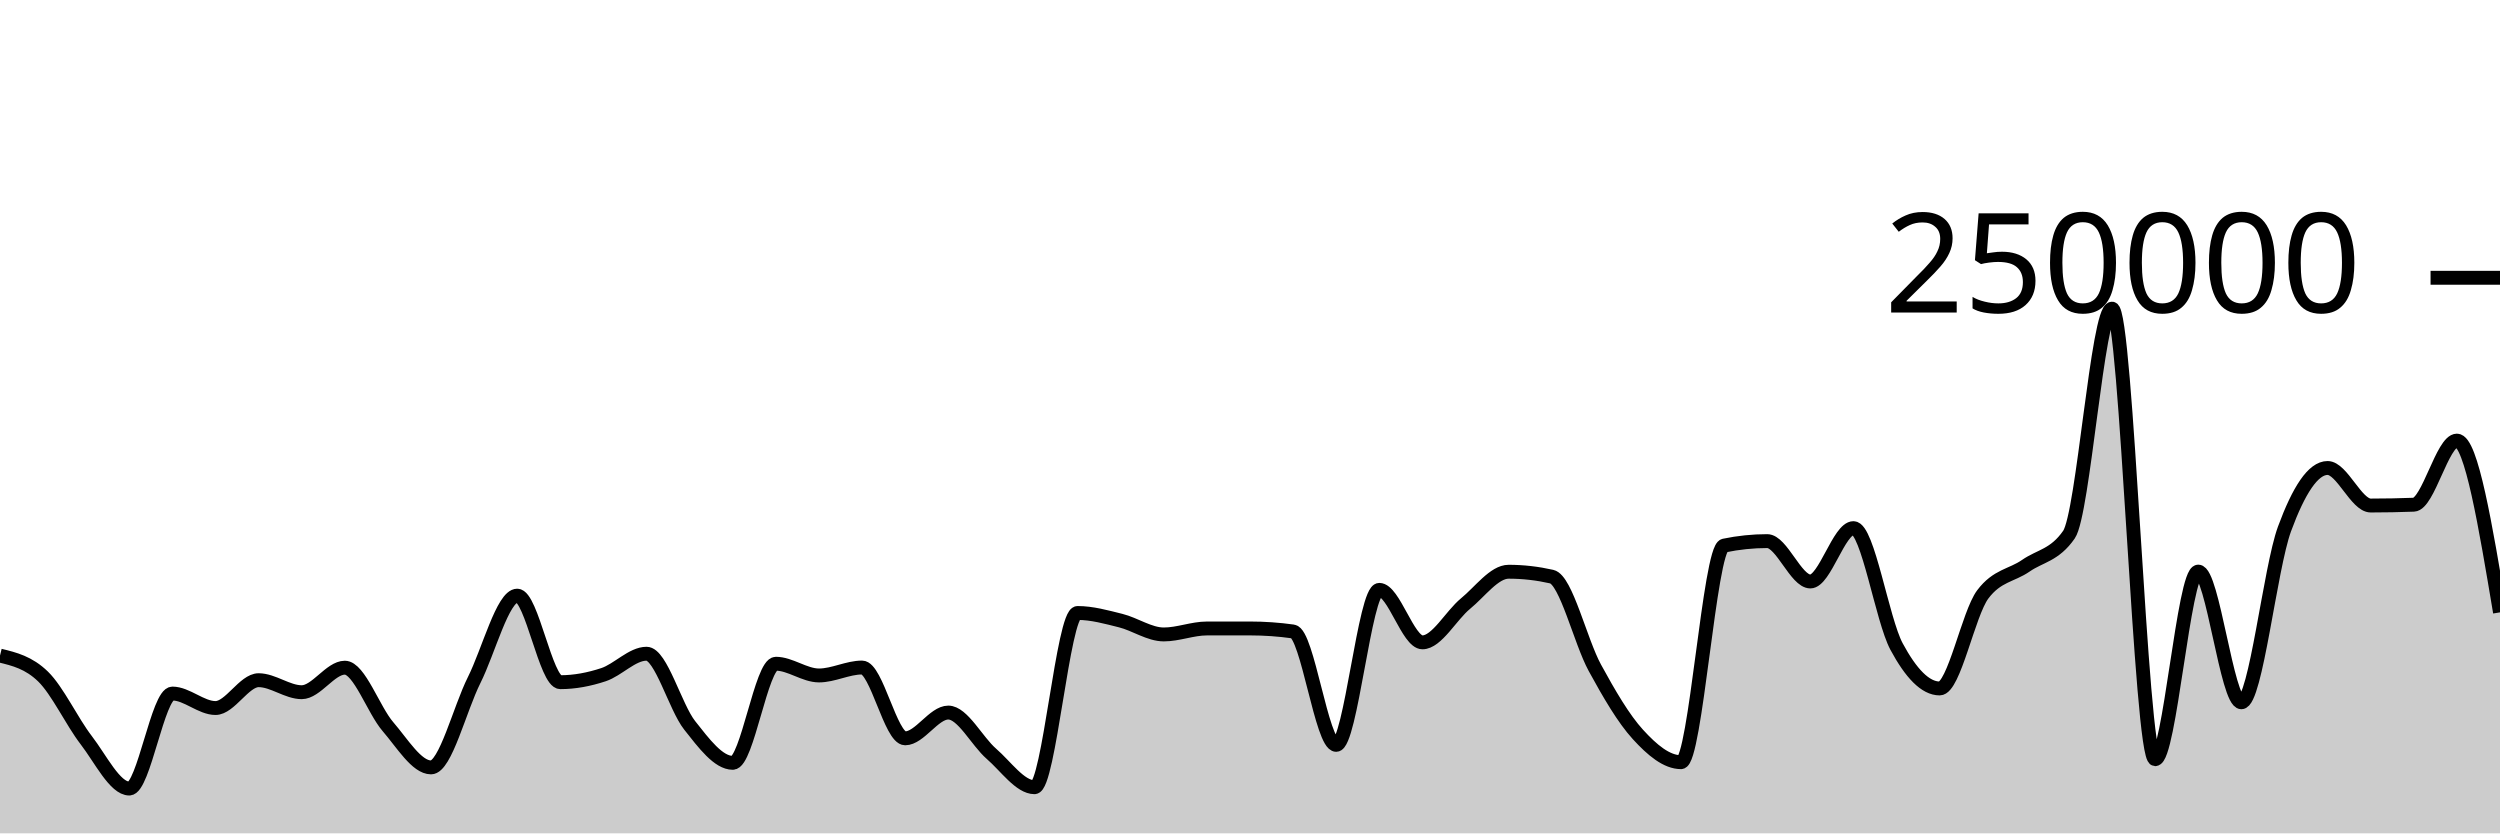
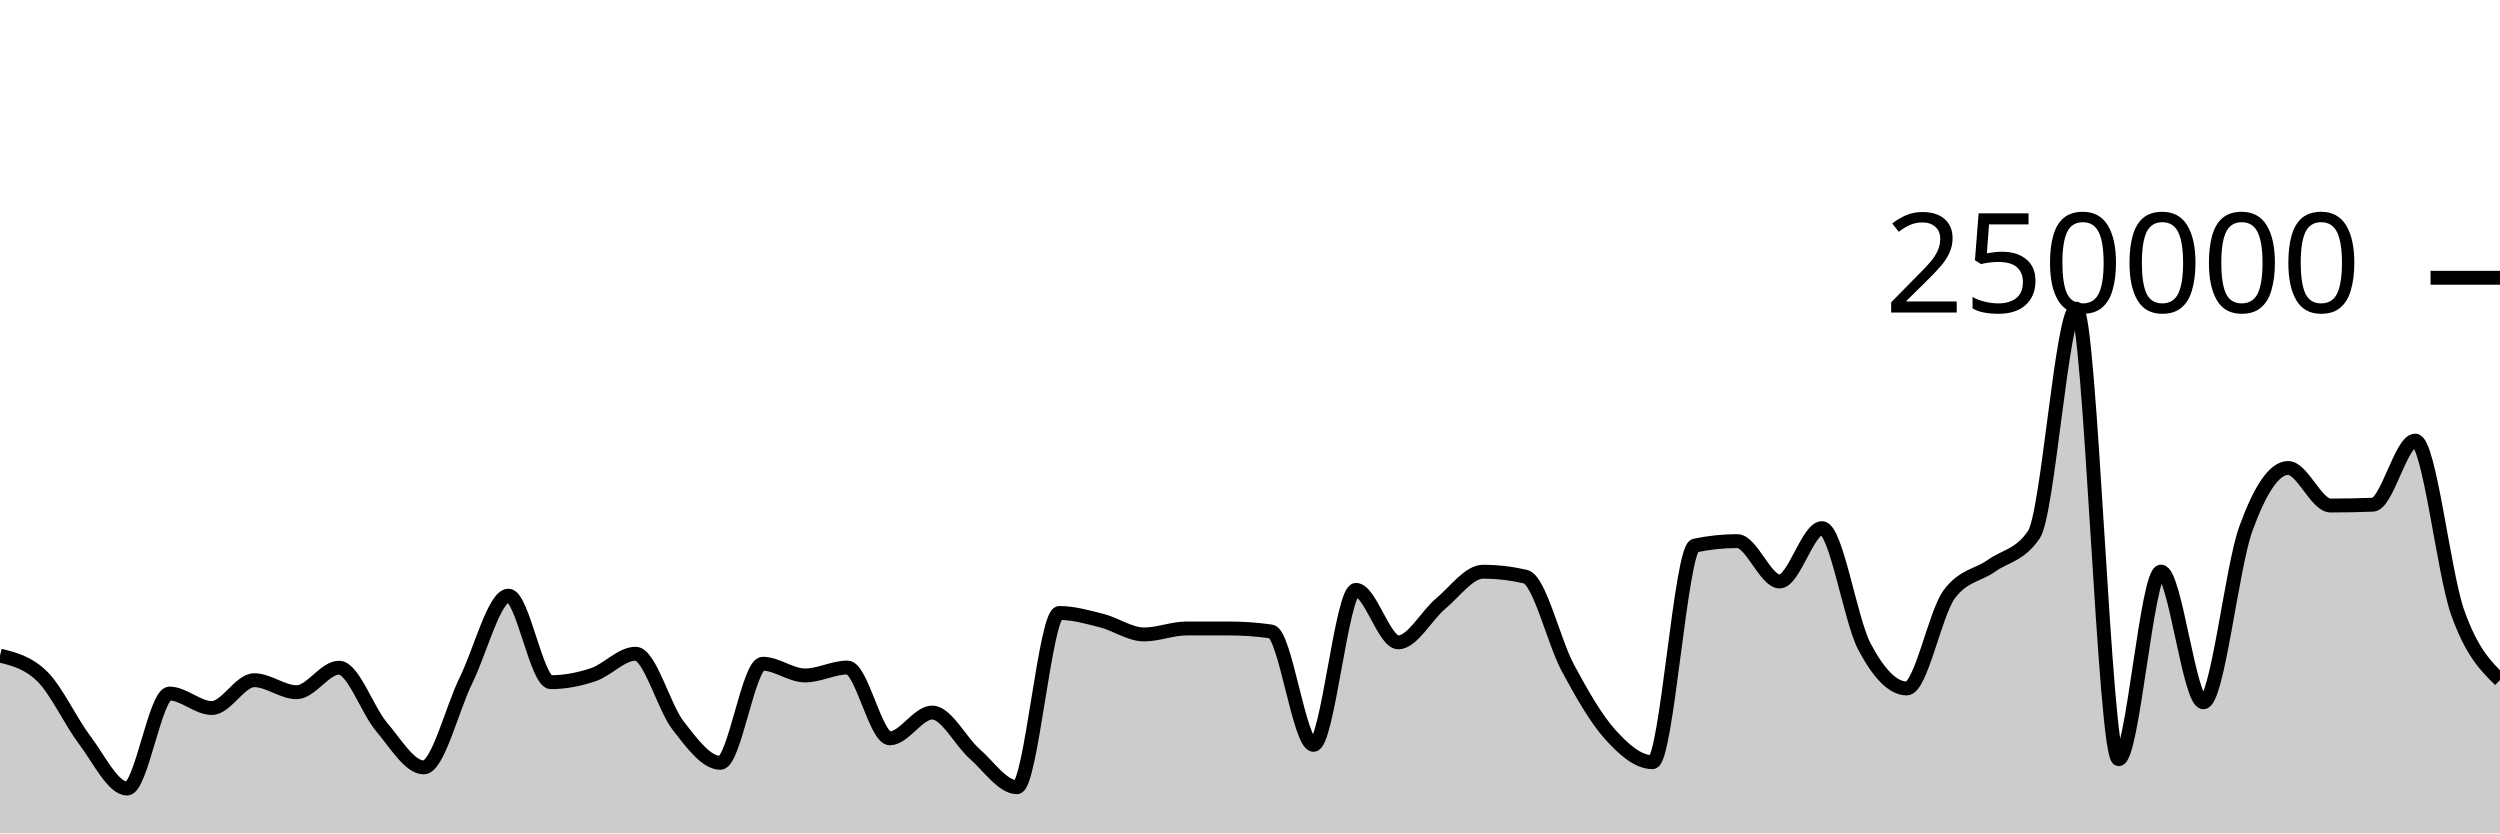
<svg xmlns="http://www.w3.org/2000/svg" viewBox="0 0 180 60">
  <g transform="translate(0,20)">
-     <path class="area" fill="rgba(0, 0, 0, 0.2)" d="M0,27.202C1.034,27.454,2.069,27.706,3.103,28.714C4.138,29.722,5.172,31.947,6.207,33.291C7.241,34.635,8.276,36.776,9.31,36.776C10.345,36.776,11.379,29.936,12.414,29.936C13.448,29.936,14.483,30.978,15.517,30.978C16.552,30.978,17.586,28.974,18.621,28.974C19.655,28.974,20.69,29.839,21.724,29.839C22.759,29.839,23.793,28.073,24.828,28.073C25.862,28.073,26.897,31.121,27.931,32.317C28.966,33.514,30,35.253,31.034,35.253C32.069,35.253,33.103,31.029,34.138,28.967C35.172,26.906,36.207,22.886,37.241,22.886C38.276,22.886,39.31,29.117,40.345,29.117C41.379,29.117,42.414,28.92,43.448,28.578C44.483,28.236,45.517,27.068,46.552,27.068C47.586,27.068,48.621,30.915,49.655,32.224C50.69,33.534,51.724,34.924,52.759,34.924C53.793,34.924,54.828,27.789,55.862,27.789C56.897,27.789,57.931,28.633,58.966,28.633C60,28.633,61.034,28.062,62.069,28.062C63.103,28.062,64.138,33.16,65.172,33.16C66.207,33.16,67.241,31.304,68.276,31.304C69.31,31.304,70.345,33.374,71.379,34.27C72.414,35.166,73.448,36.68,74.483,36.68C75.517,36.68,76.552,24.135,77.586,24.135C78.621,24.135,79.655,24.426,80.69,24.684C81.724,24.942,82.759,25.68,83.793,25.68C84.828,25.68,85.862,25.251,86.897,25.25C87.931,25.25,88.966,25.249,90,25.249C91.034,25.249,92.069,25.321,93.103,25.466C94.138,25.61,95.172,33.631,96.207,33.631C97.241,33.631,98.276,22.47,99.31,22.47C100.345,22.47,101.379,26.249,102.414,26.249C103.448,26.249,104.483,24.307,105.517,23.46C106.552,22.613,107.586,21.165,108.621,21.165C109.655,21.165,110.69,21.283,111.724,21.517C112.759,21.751,113.793,26.184,114.828,28.078C115.862,29.972,116.897,31.748,117.931,32.881C118.966,34.014,120,34.877,121.034,34.877C122.069,34.877,123.103,19.495,124.138,19.281C125.172,19.067,126.207,18.96,127.241,18.96C128.276,18.96,129.31,21.867,130.345,21.867C131.379,21.867,132.414,18.025,133.448,18.025C134.483,18.025,135.517,24.628,136.552,26.552C137.586,28.476,138.621,29.569,139.655,29.569C140.69,29.569,141.724,24.174,142.759,22.797C143.793,21.421,144.828,21.45,145.862,20.732C146.897,20.015,147.931,19.985,148.966,18.491C150,16.996,151.034,2.222,152.069,2.222C153.103,2.222,154.138,34.662,155.172,34.662C156.207,34.662,157.241,21.154,158.276,21.154C159.31,21.154,160.345,30.565,161.379,30.565C162.414,30.565,163.448,20.899,164.483,18.088C165.517,15.276,166.552,13.695,167.586,13.695C168.621,13.695,169.655,16.398,170.69,16.398C171.724,16.398,172.759,16.378,173.793,16.339C174.828,16.299,175.862,11.723,176.897,11.723C177.931,11.723,178.966,17.907,180,24.09L180,40C178.966,40,177.931,40,176.897,40C175.862,40,174.828,40,173.793,40C172.759,40,171.724,40,170.69,40C169.655,40,168.621,40,167.586,40C166.552,40,165.517,40,164.483,40C163.448,40,162.414,40,161.379,40C160.345,40,159.31,40,158.276,40C157.241,40,156.207,40,155.172,40C154.138,40,153.103,40,152.069,40C151.034,40,150,40,148.966,40C147.931,40,146.897,40,145.862,40C144.828,40,143.793,40,142.759,40C141.724,40,140.69,40,139.655,40C138.621,40,137.586,40,136.552,40C135.517,40,134.483,40,133.448,40C132.414,40,131.379,40,130.345,40C129.31,40,128.276,40,127.241,40C126.207,40,125.172,40,124.138,40C123.103,40,122.069,40,121.034,40C120,40,118.966,40,117.931,40C116.897,40,115.862,40,114.828,40C113.793,40,112.759,40,111.724,40C110.69,40,109.655,40,108.621,40C107.586,40,106.552,40,105.517,40C104.483,40,103.448,40,102.414,40C101.379,40,100.345,40,99.31,40C98.276,40,97.241,40,96.207,40C95.172,40,94.138,40,93.103,40C92.069,40,91.034,40,90,40C88.966,40,87.931,40,86.897,40C85.862,40,84.828,40,83.793,40C82.759,40,81.724,40,80.69,40C79.655,40,78.621,40,77.586,40C76.552,40,75.517,40,74.483,40C73.448,40,72.414,40,71.379,40C70.345,40,69.31,40,68.276,40C67.241,40,66.207,40,65.172,40C64.138,40,63.103,40,62.069,40C61.034,40,60,40,58.966,40C57.931,40,56.897,40,55.862,40C54.828,40,53.793,40,52.759,40C51.724,40,50.69,40,49.655,40C48.621,40,47.586,40,46.552,40C45.517,40,44.483,40,43.448,40C42.414,40,41.379,40,40.345,40C39.31,40,38.276,40,37.241,40C36.207,40,35.172,40,34.138,40C33.103,40,32.069,40,31.034,40C30,40,28.966,40,27.931,40C26.897,40,25.862,40,24.828,40C23.793,40,22.759,40,21.724,40C20.69,40,19.655,40,18.621,40C17.586,40,16.552,40,15.517,40C14.483,40,13.448,40,12.414,40C11.379,40,10.345,40,9.31,40C8.276,40,7.241,40,6.207,40C5.172,40,4.138,40,3.103,40C2.069,40,1.034,40,0,40Z" />
-     <path class="line" stroke="black" fill="none" d="M0,27.202C1.034,27.454,2.069,27.706,3.103,28.714C4.138,29.722,5.172,31.947,6.207,33.291C7.241,34.635,8.276,36.776,9.31,36.776C10.345,36.776,11.379,29.936,12.414,29.936C13.448,29.936,14.483,30.978,15.517,30.978C16.552,30.978,17.586,28.974,18.621,28.974C19.655,28.974,20.69,29.839,21.724,29.839C22.759,29.839,23.793,28.073,24.828,28.073C25.862,28.073,26.897,31.121,27.931,32.317C28.966,33.514,30,35.253,31.034,35.253C32.069,35.253,33.103,31.029,34.138,28.967C35.172,26.906,36.207,22.886,37.241,22.886C38.276,22.886,39.31,29.117,40.345,29.117C41.379,29.117,42.414,28.92,43.448,28.578C44.483,28.236,45.517,27.068,46.552,27.068C47.586,27.068,48.621,30.915,49.655,32.224C50.69,33.534,51.724,34.924,52.759,34.924C53.793,34.924,54.828,27.789,55.862,27.789C56.897,27.789,57.931,28.633,58.966,28.633C60,28.633,61.034,28.062,62.069,28.062C63.103,28.062,64.138,33.16,65.172,33.16C66.207,33.16,67.241,31.304,68.276,31.304C69.31,31.304,70.345,33.374,71.379,34.27C72.414,35.166,73.448,36.68,74.483,36.68C75.517,36.68,76.552,24.135,77.586,24.135C78.621,24.135,79.655,24.426,80.69,24.684C81.724,24.942,82.759,25.68,83.793,25.68C84.828,25.68,85.862,25.251,86.897,25.25C87.931,25.25,88.966,25.249,90,25.249C91.034,25.249,92.069,25.321,93.103,25.466C94.138,25.61,95.172,33.631,96.207,33.631C97.241,33.631,98.276,22.47,99.31,22.47C100.345,22.47,101.379,26.249,102.414,26.249C103.448,26.249,104.483,24.307,105.517,23.46C106.552,22.613,107.586,21.165,108.621,21.165C109.655,21.165,110.69,21.283,111.724,21.517C112.759,21.751,113.793,26.184,114.828,28.078C115.862,29.972,116.897,31.748,117.931,32.881C118.966,34.014,120,34.877,121.034,34.877C122.069,34.877,123.103,19.495,124.138,19.281C125.172,19.067,126.207,18.96,127.241,18.96C128.276,18.96,129.31,21.867,130.345,21.867C131.379,21.867,132.414,18.025,133.448,18.025C134.483,18.025,135.517,24.628,136.552,26.552C137.586,28.476,138.621,29.569,139.655,29.569C140.69,29.569,141.724,24.174,142.759,22.797C143.793,21.421,144.828,21.45,145.862,20.732C146.897,20.015,147.931,19.985,148.966,18.491C150,16.996,151.034,2.222,152.069,2.222C153.103,2.222,154.138,34.662,155.172,34.662C156.207,34.662,157.241,21.154,158.276,21.154C159.31,21.154,160.345,30.565,161.379,30.565C162.414,30.565,163.448,20.899,164.483,18.088C165.517,15.276,166.552,13.695,167.586,13.695C168.621,13.695,169.655,16.398,170.69,16.398C171.724,16.398,172.759,16.378,173.793,16.339C174.828,16.299,175.862,11.723,176.897,11.723C177.931,11.723,178.966,17.907,180,24.09" />
+     <path class="area" fill="rgba(0, 0, 0, 0.2)" d="M0,27.202C1.017,27.454,2.034,27.706,3.051,28.714C4.068,29.722,5.085,31.947,6.102,33.291C7.119,34.635,8.136,36.776,9.153,36.776C10.169,36.776,11.186,29.936,12.203,29.936C13.22,29.936,14.237,30.978,15.254,30.978C16.271,30.978,17.288,28.974,18.305,28.974C19.322,28.974,20.339,29.839,21.356,29.839C22.373,29.839,23.39,28.073,24.407,28.073C25.424,28.073,26.441,31.121,27.458,32.317C28.475,33.514,29.492,35.253,30.508,35.253C31.525,35.253,32.542,31.029,33.559,28.967C34.576,26.906,35.593,22.886,36.61,22.886C37.627,22.886,38.644,29.117,39.661,29.117C40.678,29.117,41.695,28.92,42.712,28.578C43.729,28.236,44.746,27.068,45.763,27.068C46.78,27.068,47.797,30.915,48.814,32.224C49.831,33.534,50.847,34.924,51.864,34.924C52.881,34.924,53.898,27.789,54.915,27.789C55.932,27.789,56.949,28.633,57.966,28.633C58.983,28.633,60,28.062,61.017,28.062C62.034,28.062,63.051,33.16,64.068,33.16C65.085,33.16,66.102,31.304,67.119,31.304C68.136,31.304,69.153,33.374,70.169,34.27C71.186,35.166,72.203,36.68,73.22,36.68C74.237,36.68,75.254,24.135,76.271,24.135C77.288,24.135,78.305,24.426,79.322,24.684C80.339,24.942,81.356,25.68,82.373,25.68C83.39,25.68,84.407,25.251,85.424,25.25C86.441,25.25,87.458,25.249,88.475,25.249C89.492,25.249,90.508,25.321,91.525,25.466C92.542,25.61,93.559,33.631,94.576,33.631C95.593,33.631,96.61,22.47,97.627,22.47C98.644,22.47,99.661,26.249,100.678,26.249C101.695,26.249,102.712,24.307,103.729,23.46C104.746,22.613,105.763,21.165,106.78,21.165C107.797,21.165,108.814,21.283,109.831,21.517C110.847,21.751,111.864,26.184,112.881,28.078C113.898,29.972,114.915,31.748,115.932,32.881C116.949,34.014,117.966,34.877,118.983,34.877C120,34.877,121.017,19.495,122.034,19.281C123.051,19.067,124.068,18.96,125.085,18.96C126.102,18.96,127.119,21.867,128.136,21.867C129.153,21.867,130.169,18.025,131.186,18.025C132.203,18.025,133.22,24.628,134.237,26.552C135.254,28.476,136.271,29.569,137.288,29.569C138.305,29.569,139.322,24.174,140.339,22.797C141.356,21.421,142.373,21.45,143.39,20.732C144.407,20.015,145.424,19.985,146.441,18.491C147.458,16.996,148.475,2.222,149.492,2.222C150.508,2.222,151.525,34.662,152.542,34.662C153.559,34.662,154.576,21.154,155.593,21.154C156.61,21.154,157.627,30.565,158.644,30.565C159.661,30.565,160.678,20.899,161.695,18.088C162.712,15.276,163.729,13.695,164.746,13.695C165.763,13.695,166.78,16.398,167.797,16.398C168.814,16.398,169.831,16.378,170.847,16.339C171.864,16.299,172.881,11.723,173.898,11.723C174.915,11.723,175.932,21.217,176.949,24.09C177.966,26.964,178.983,27.964,180,28.964L180,40C178.983,40,177.966,40,176.949,40C175.932,40,174.915,40,173.898,40C172.881,40,171.864,40,170.847,40C169.831,40,168.814,40,167.797,40C166.78,40,165.763,40,164.746,40C163.729,40,162.712,40,161.695,40C160.678,40,159.661,40,158.644,40C157.627,40,156.61,40,155.593,40C154.576,40,153.559,40,152.542,40C151.525,40,150.508,40,149.492,40C148.475,40,147.458,40,146.441,40C145.424,40,144.407,40,143.39,40C142.373,40,141.356,40,140.339,40C139.322,40,138.305,40,137.288,40C136.271,40,135.254,40,134.237,40C133.22,40,132.203,40,131.186,40C130.169,40,129.153,40,128.136,40C127.119,40,126.102,40,125.085,40C124.068,40,123.051,40,122.034,40C121.017,40,120,40,118.983,40C117.966,40,116.949,40,115.932,40C114.915,40,113.898,40,112.881,40C111.864,40,110.847,40,109.831,40C108.814,40,107.797,40,106.78,40C105.763,40,104.746,40,103.729,40C102.712,40,101.695,40,100.678,40C99.661,40,98.644,40,97.627,40C96.61,40,95.593,40,94.576,40C93.559,40,92.542,40,91.525,40C90.508,40,89.492,40,88.475,40C87.458,40,86.441,40,85.424,40C84.407,40,83.39,40,82.373,40C81.356,40,80.339,40,79.322,40C78.305,40,77.288,40,76.271,40C75.254,40,74.237,40,73.22,40C72.203,40,71.186,40,70.169,40C69.153,40,68.136,40,67.119,40C66.102,40,65.085,40,64.068,40C63.051,40,62.034,40,61.017,40C60,40,58.983,40,57.966,40C56.949,40,55.932,40,54.915,40C53.898,40,52.881,40,51.864,40C50.847,40,49.831,40,48.814,40C47.797,40,46.78,40,45.763,40C44.746,40,43.729,40,42.712,40C41.695,40,40.678,40,39.661,40C38.644,40,37.627,40,36.61,40C35.593,40,34.576,40,33.559,40C32.542,40,31.525,40,30.508,40C29.492,40,28.475,40,27.458,40C26.441,40,25.424,40,24.407,40C23.39,40,22.373,40,21.356,40C20.339,40,19.322,40,18.305,40C17.288,40,16.271,40,15.254,40C14.237,40,13.22,40,12.203,40C11.186,40,10.169,40,9.153,40C8.136,40,7.119,40,6.102,40C5.085,40,4.068,40,3.051,40C2.034,40,1.017,40,0,40Z" />
+     <path class="line" stroke="black" fill="none" d="M0,27.202C1.017,27.454,2.034,27.706,3.051,28.714C4.068,29.722,5.085,31.947,6.102,33.291C7.119,34.635,8.136,36.776,9.153,36.776C10.169,36.776,11.186,29.936,12.203,29.936C13.22,29.936,14.237,30.978,15.254,30.978C16.271,30.978,17.288,28.974,18.305,28.974C19.322,28.974,20.339,29.839,21.356,29.839C22.373,29.839,23.39,28.073,24.407,28.073C25.424,28.073,26.441,31.121,27.458,32.317C28.475,33.514,29.492,35.253,30.508,35.253C31.525,35.253,32.542,31.029,33.559,28.967C34.576,26.906,35.593,22.886,36.61,22.886C37.627,22.886,38.644,29.117,39.661,29.117C40.678,29.117,41.695,28.92,42.712,28.578C43.729,28.236,44.746,27.068,45.763,27.068C46.78,27.068,47.797,30.915,48.814,32.224C49.831,33.534,50.847,34.924,51.864,34.924C52.881,34.924,53.898,27.789,54.915,27.789C55.932,27.789,56.949,28.633,57.966,28.633C58.983,28.633,60,28.062,61.017,28.062C62.034,28.062,63.051,33.16,64.068,33.16C65.085,33.16,66.102,31.304,67.119,31.304C68.136,31.304,69.153,33.374,70.169,34.27C71.186,35.166,72.203,36.68,73.22,36.68C74.237,36.68,75.254,24.135,76.271,24.135C77.288,24.135,78.305,24.426,79.322,24.684C80.339,24.942,81.356,25.68,82.373,25.68C83.39,25.68,84.407,25.251,85.424,25.25C86.441,25.25,87.458,25.249,88.475,25.249C89.492,25.249,90.508,25.321,91.525,25.466C92.542,25.61,93.559,33.631,94.576,33.631C95.593,33.631,96.61,22.47,97.627,22.47C98.644,22.47,99.661,26.249,100.678,26.249C101.695,26.249,102.712,24.307,103.729,23.46C104.746,22.613,105.763,21.165,106.78,21.165C107.797,21.165,108.814,21.283,109.831,21.517C110.847,21.751,111.864,26.184,112.881,28.078C113.898,29.972,114.915,31.748,115.932,32.881C116.949,34.014,117.966,34.877,118.983,34.877C120,34.877,121.017,19.495,122.034,19.281C123.051,19.067,124.068,18.96,125.085,18.96C126.102,18.96,127.119,21.867,128.136,21.867C129.153,21.867,130.169,18.025,131.186,18.025C132.203,18.025,133.22,24.628,134.237,26.552C135.254,28.476,136.271,29.569,137.288,29.569C138.305,29.569,139.322,24.174,140.339,22.797C141.356,21.421,142.373,21.45,143.39,20.732C144.407,20.015,145.424,19.985,146.441,18.491C147.458,16.996,148.475,2.222,149.492,2.222C150.508,2.222,151.525,34.662,152.542,34.662C153.559,34.662,154.576,21.154,155.593,21.154C156.61,21.154,157.627,30.565,158.644,30.565C159.661,30.565,160.678,20.899,161.695,18.088C162.712,15.276,163.729,13.695,164.746,13.695C165.763,13.695,166.78,16.398,167.797,16.398C168.814,16.398,169.831,16.378,170.847,16.339C171.864,16.299,172.881,11.723,173.898,11.723C174.915,11.723,175.932,21.217,176.949,24.09C177.966,26.964,178.983,27.964,180,28.964" />
    <path class="axis-ceiling" stroke-width="1" stroke="black" fill="none" d="M175,0L180,0" />
    <text class="axis-ceiling-label" font-family="sans-serif" text-anchor="end" font-size="10px" x="170" y="2.5">250000</text>
  </g>
</svg>
